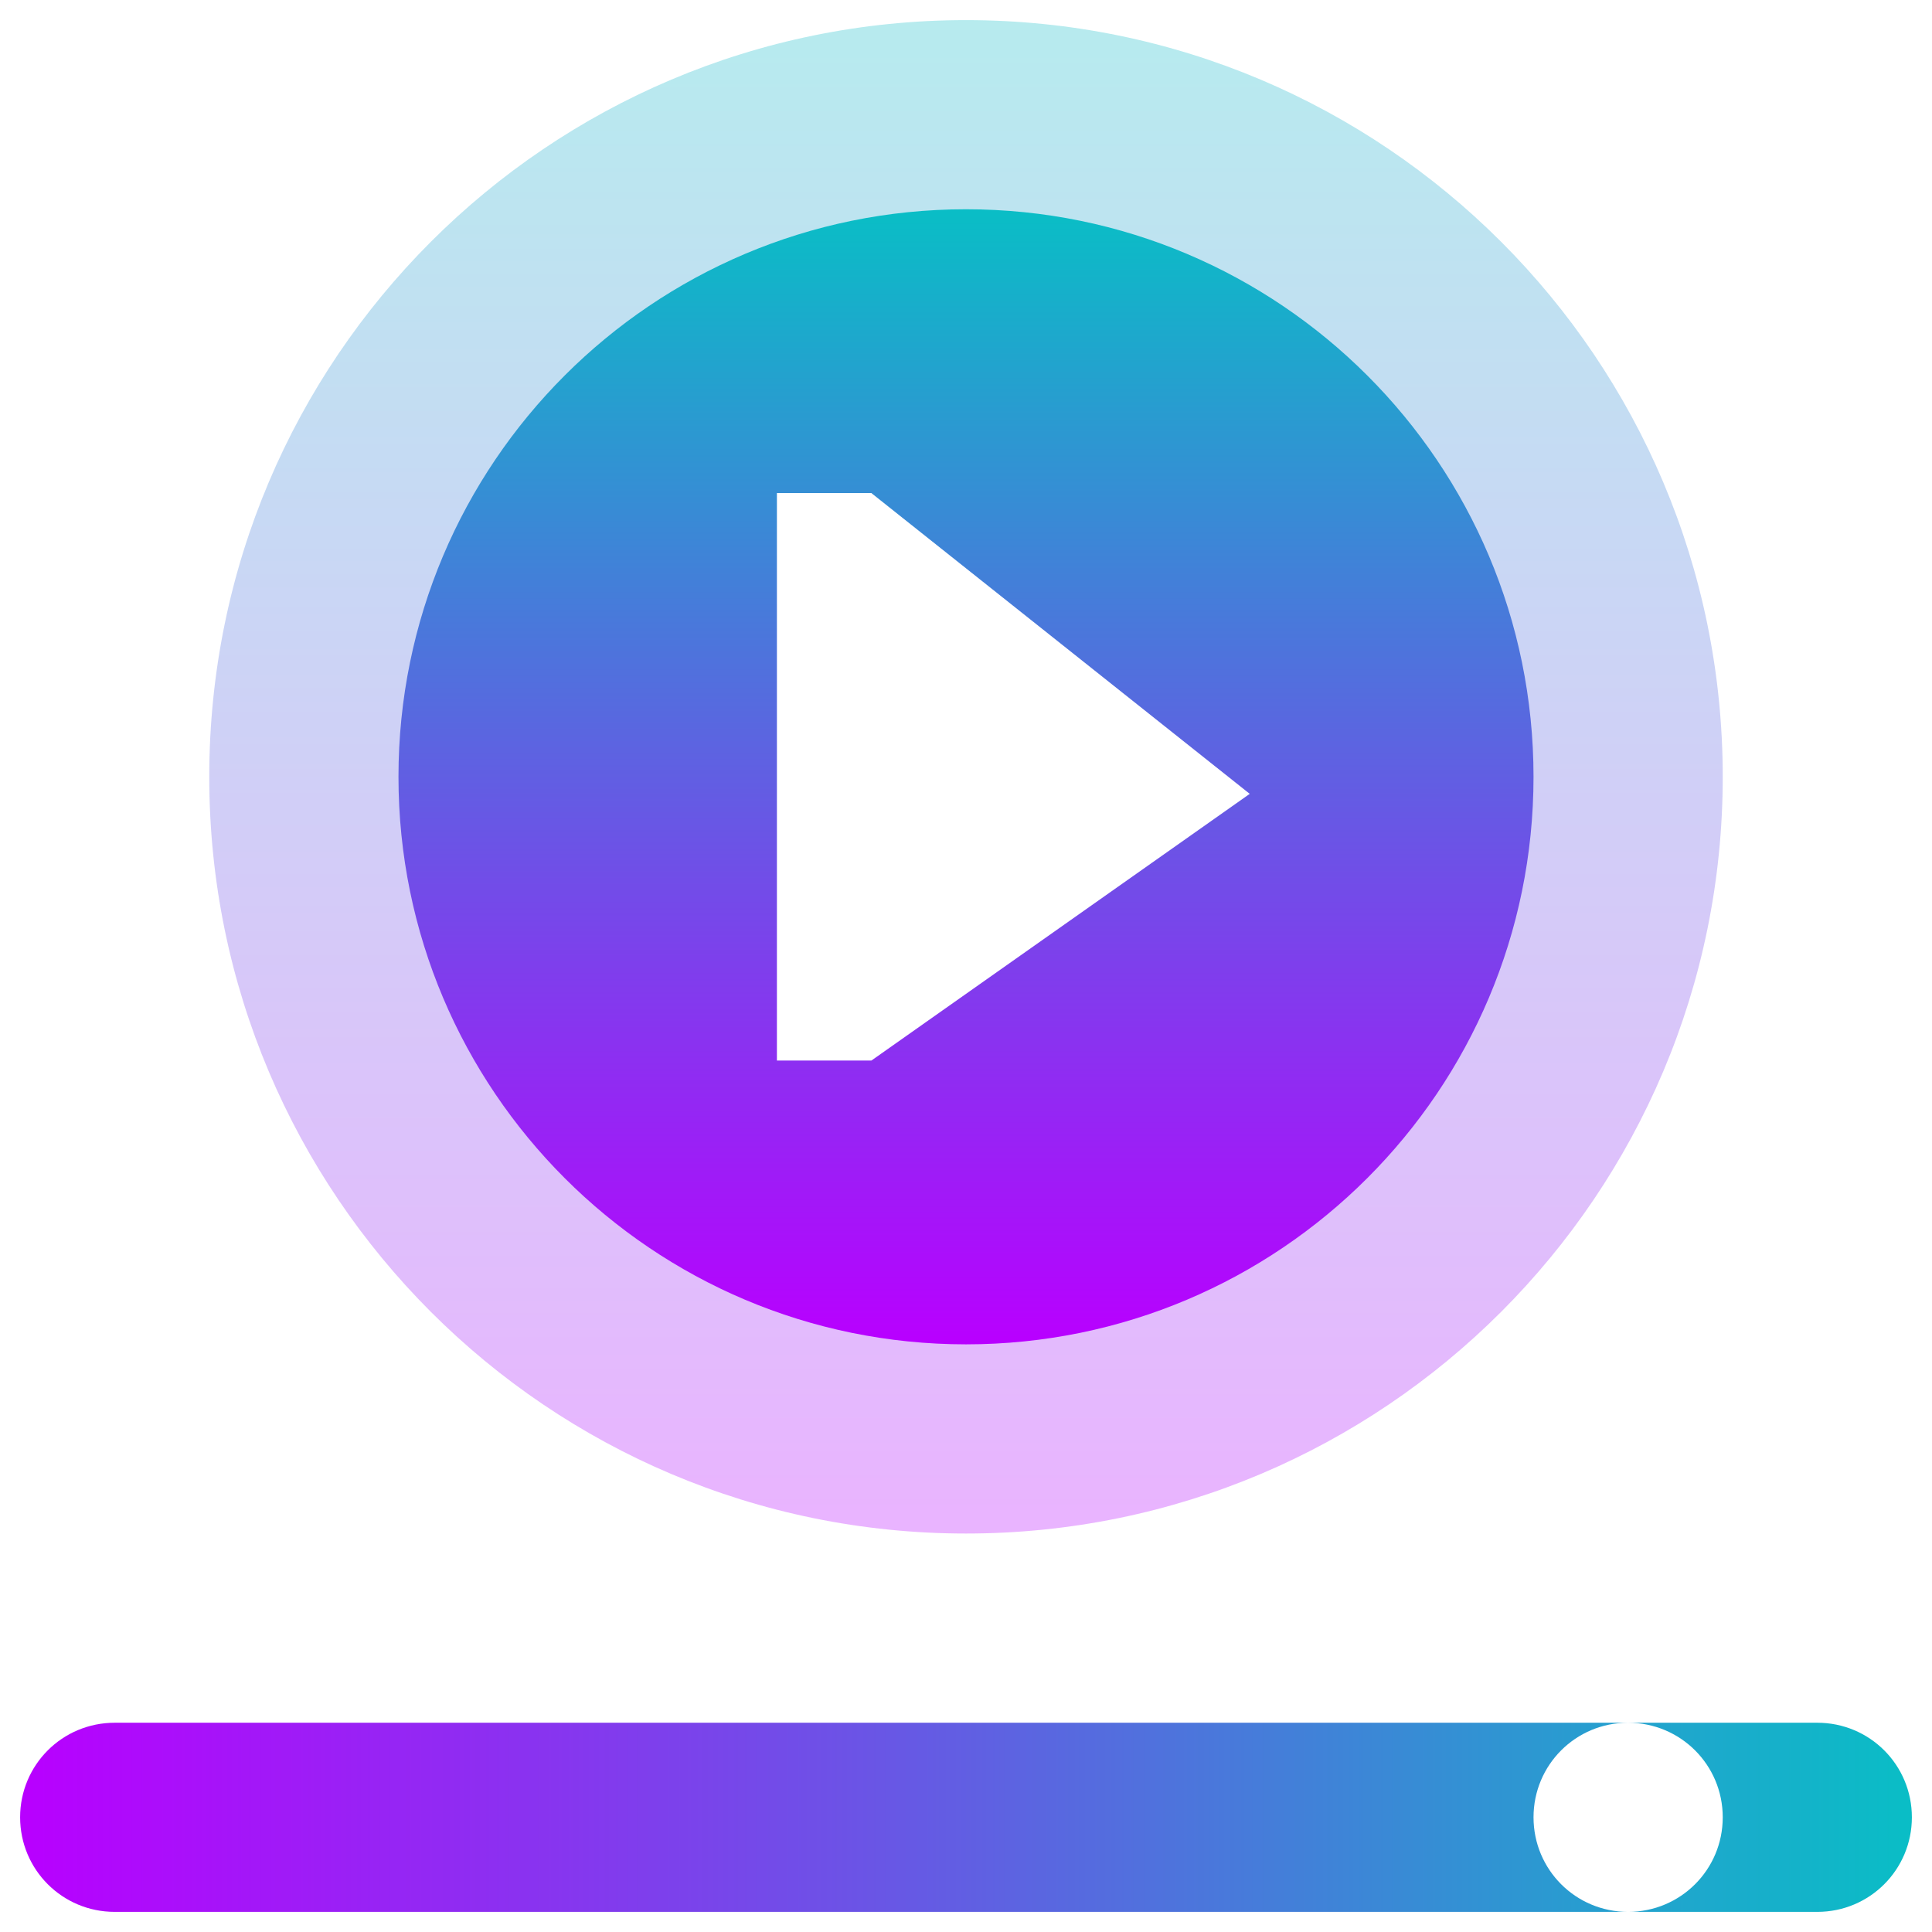
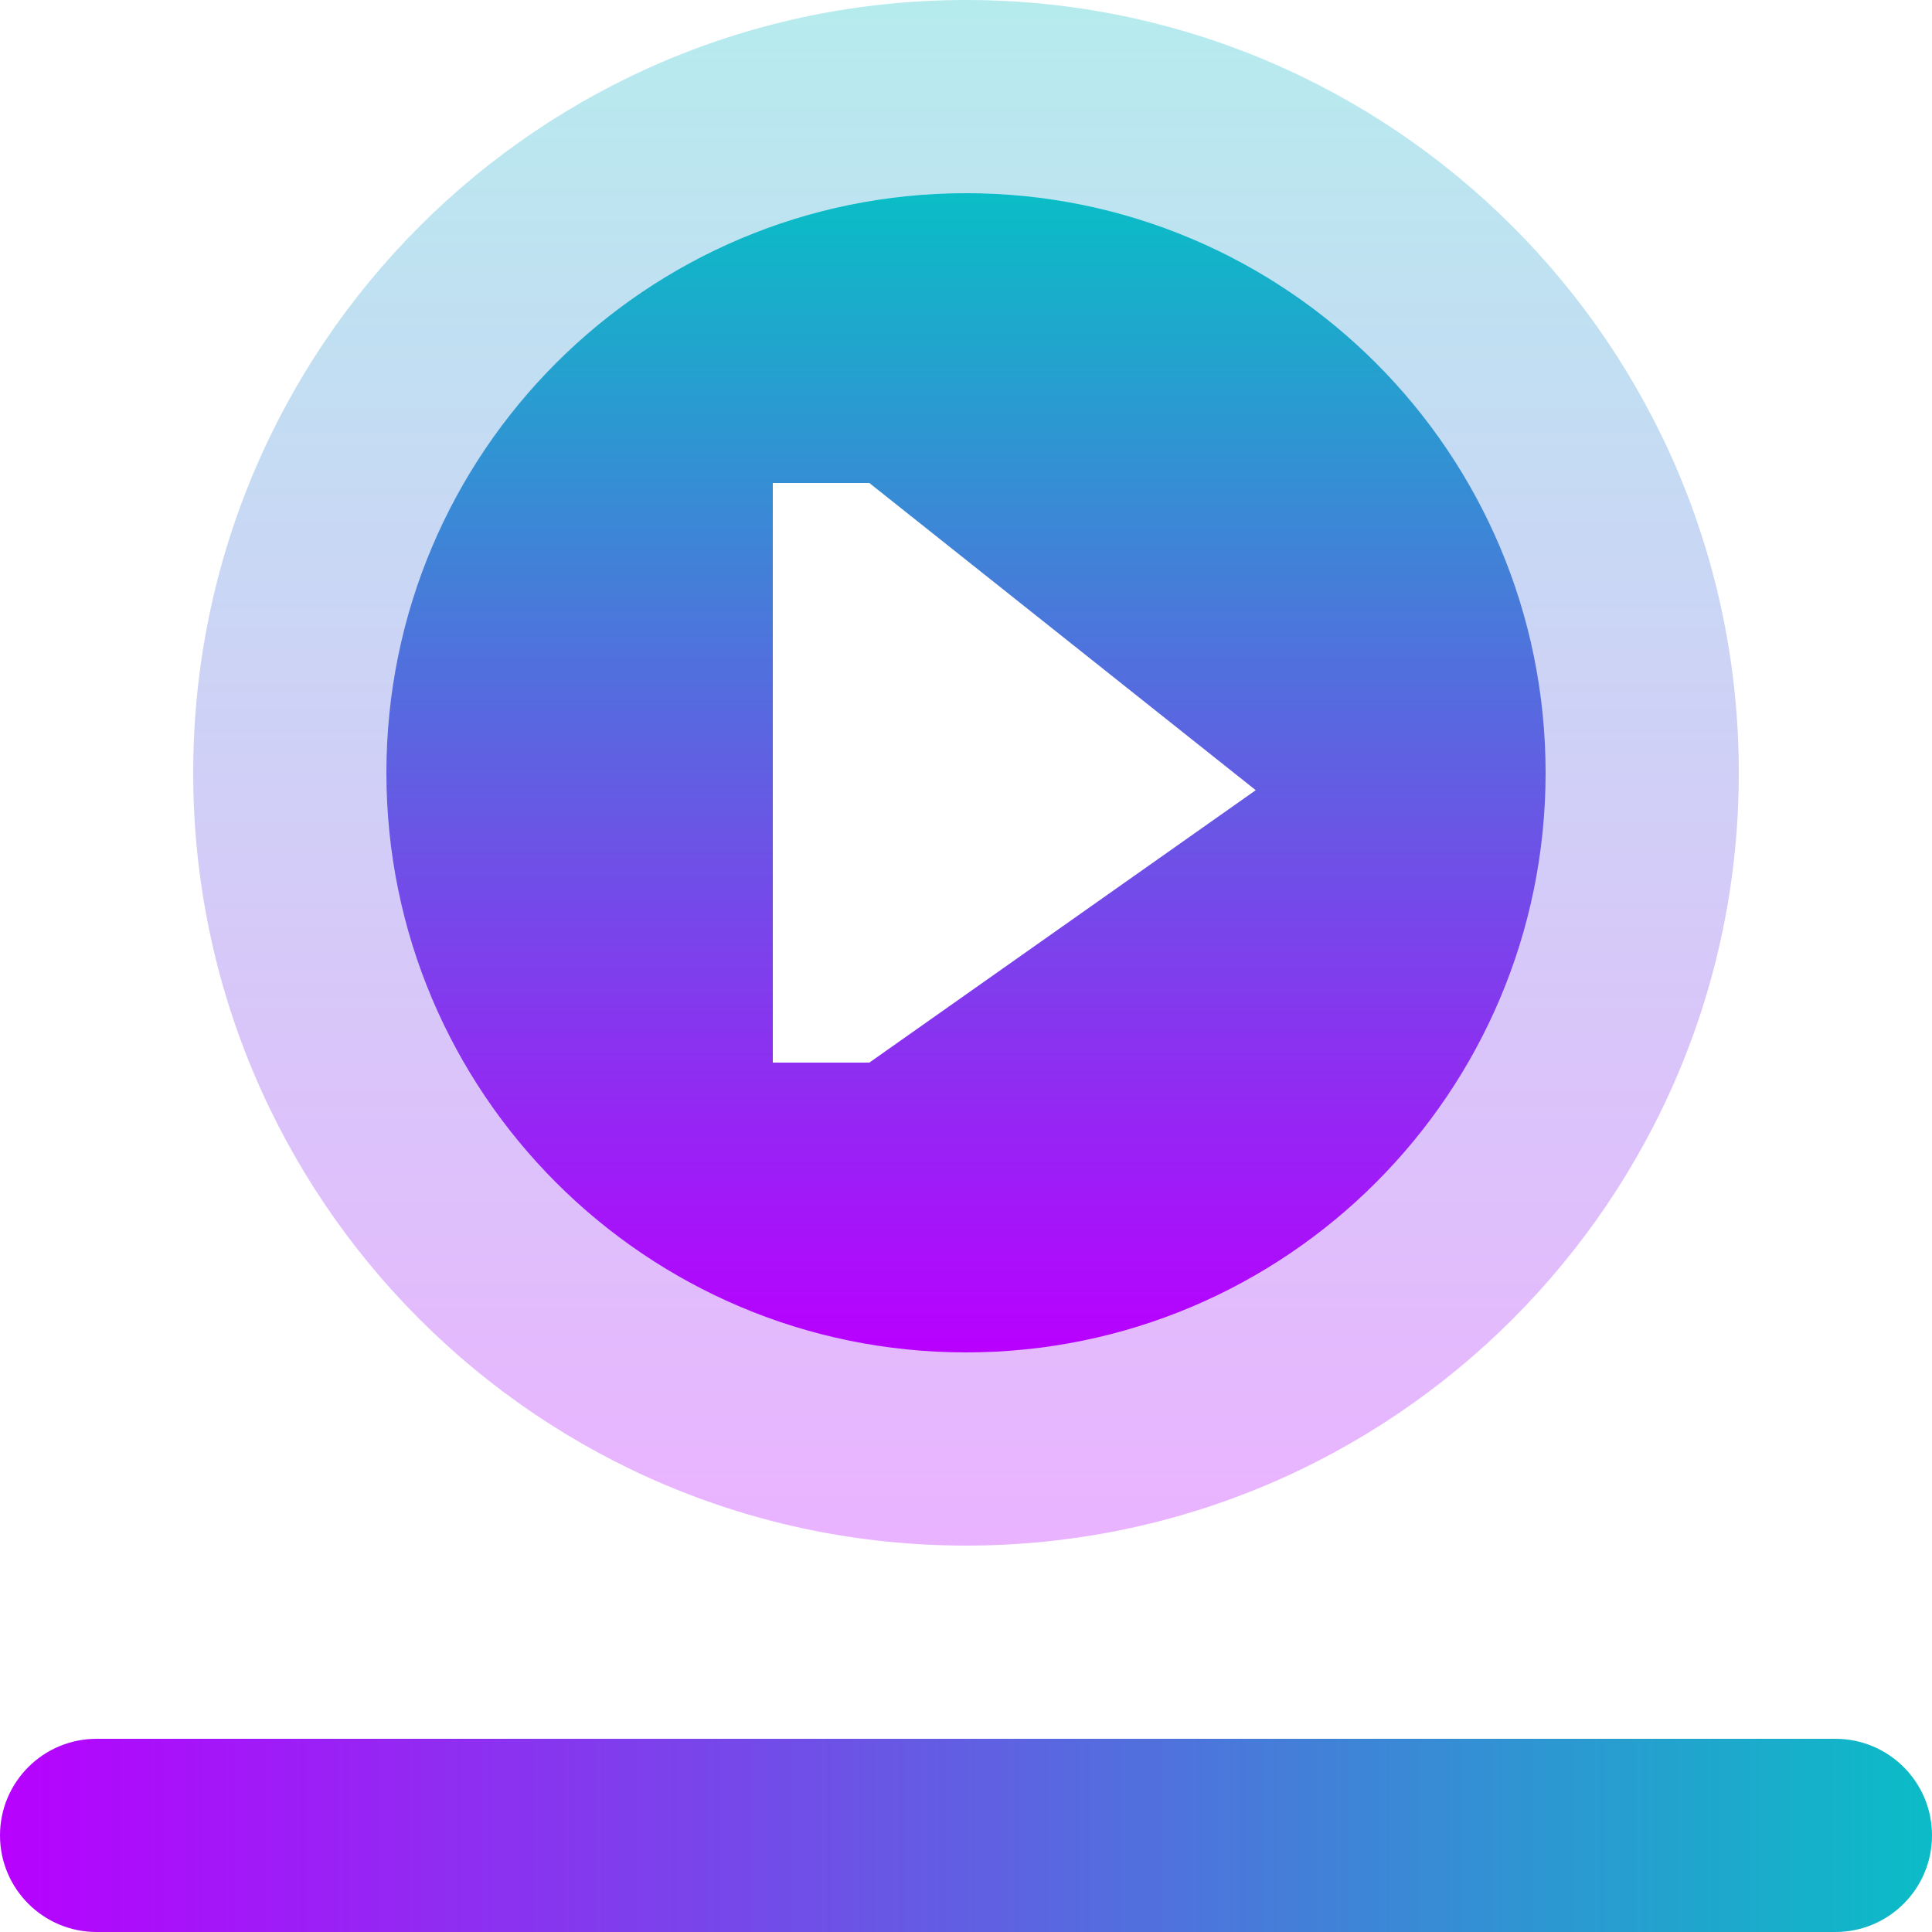
- <svg xmlns="http://www.w3.org/2000/svg" height="48" width="48" version="1.1" id="svg48">
-   <defs id="defs52">
+ <svg xmlns="http://www.w3.org/2000/svg" height="16" width="16" version="1.1" id="svg48">
+   <defs>
    <style id="current-color-scheme" type="text/css">
-       .ColorScheme-Text { color: #0abdc6; } .ColorScheme-Highlight { color:#5294e2; }
-      </style>
+    .ColorScheme-Text { color: #0abdc6; } .ColorScheme-Highlight { color:#5294e2; }
+   </style>
    <linearGradient id="arrongin" x1="0%" x2="0%" y1="0%" y2="100%">
-       <stop offset="0%" style="stop-color:#dd9b44; stop-opacity:1" id="stop9192" />
-       <stop offset="100%" style="stop-color:#ad6c16; stop-opacity:1" id="stop9194" />
+       <stop offset="0%" style="stop-color:#dd9b44; stop-opacity:1" />
+       <stop offset="100%" style="stop-color:#ad6c16; stop-opacity:1" />
    </linearGradient>
    <linearGradient id="aurora" x1="0%" x2="0%" y1="0%" y2="100%">
-       <stop offset="0%" style="stop-color:#09D4DF; stop-opacity:1" id="stop9197" />
-       <stop offset="100%" style="stop-color:#9269F4; stop-opacity:1" id="stop9199" />
+       <stop offset="0%" style="stop-color:#09D4DF; stop-opacity:1" />
+       <stop offset="100%" style="stop-color:#9269F4; stop-opacity:1" />
    </linearGradient>
    <linearGradient id="cyberneon" x1="0%" x2="0%" y1="0%" y2="100%">
-       <stop offset="0" style="stop-color:#0abdc6; stop-opacity:1" id="stop9202" />
-       <stop offset="1" style="stop-color:#ea00d9; stop-opacity:1" id="stop9204" />
+       <stop offset="0" style="stop-color:#0abdc6; stop-opacity:1" />
+       <stop offset="1" style="stop-color:#ea00d9; stop-opacity:1" />
    </linearGradient>
    <linearGradient id="fitdance" x1="0%" x2="0%" y1="0%" y2="100%">
-       <stop offset="0%" style="stop-color:#1AD6AB; stop-opacity:1" id="stop9207" />
-       <stop offset="100%" style="stop-color:#329DB6; stop-opacity:1" id="stop9209" />
+       <stop offset="0%" style="stop-color:#1AD6AB; stop-opacity:1" />
+       <stop offset="100%" style="stop-color:#329DB6; stop-opacity:1" />
    </linearGradient>
    <linearGradient id="oomox" x1="0%" x2="0%" y1="0%" y2="100%">
-       <stop offset="0%" style="stop-color:#0abdc6; stop-opacity:1" id="stop9212" />
-       <stop offset="100%" style="stop-color:#b800ff; stop-opacity:1" id="stop9214" />
+       <stop offset="0%" style="stop-color:#0abdc6; stop-opacity:1" />
+       <stop offset="100%" style="stop-color:#b800ff; stop-opacity:1" />
    </linearGradient>
    <linearGradient id="rainblue" x1="0%" x2="0%" y1="0%" y2="100%">
-       <stop offset="0%" style="stop-color:#00F260; stop-opacity:1" id="stop9217" />
-       <stop offset="100%" style="stop-color:#0575E6; stop-opacity:1" id="stop9219" />
+       <stop offset="0%" style="stop-color:#00F260; stop-opacity:1" />
+       <stop offset="100%" style="stop-color:#0575E6; stop-opacity:1" />
    </linearGradient>
    <linearGradient id="sunrise" x1="0%" x2="0%" y1="0%" y2="100%">
-       <stop offset="0%" style="stop-color: #FF8501; stop-opacity:1" id="stop9222" />
-       <stop offset="100%" style="stop-color: #FFCB01; stop-opacity:1" id="stop9224" />
+       <stop offset="0%" style="stop-color: #FF8501; stop-opacity:1" />
+       <stop offset="100%" style="stop-color: #FFCB01; stop-opacity:1" />
    </linearGradient>
    <linearGradient id="telinkrin" x1="0%" x2="0%" y1="0%" y2="100%">
-       <stop offset="0%" style="stop-color: #b2ced6; stop-opacity:1" id="stop9227" />
-       <stop offset="100%" style="stop-color: #6da5b7; stop-opacity:1" id="stop9229" />
+       <stop offset="0%" style="stop-color: #b2ced6; stop-opacity:1" />
+       <stop offset="100%" style="stop-color: #6da5b7; stop-opacity:1" />
    </linearGradient>
    <linearGradient id="60spsycho" x1="0%" x2="0%" y1="0%" y2="100%">
-       <stop offset="0%" style="stop-color: #df5940; stop-opacity:1" id="stop9232" />
-       <stop offset="25%" style="stop-color: #d8d15f; stop-opacity:1" id="stop9234" />
-       <stop offset="50%" style="stop-color: #e9882a; stop-opacity:1" id="stop9236" />
-       <stop offset="100%" style="stop-color: #279362; stop-opacity:1" id="stop9238" />
+       <stop offset="0%" style="stop-color: #df5940; stop-opacity:1" />
+       <stop offset="25%" style="stop-color: #d8d15f; stop-opacity:1" />
+       <stop offset="50%" style="stop-color: #e9882a; stop-opacity:1" />
+       <stop offset="100%" style="stop-color: #279362; stop-opacity:1" />
    </linearGradient>
    <linearGradient id="90ssummer" x1="0%" x2="0%" y1="0%" y2="100%">
-       <stop offset="0%" style="stop-color: #f618c7; stop-opacity:1" id="stop9241" />
-       <stop offset="20%" style="stop-color: #94ffab; stop-opacity:1" id="stop9243" />
-       <stop offset="50%" style="stop-color: #fbfd54; stop-opacity:1" id="stop9245" />
-       <stop offset="100%" style="stop-color: #0f83ae; stop-opacity:1" id="stop9247" />
+       <stop offset="0%" style="stop-color: #f618c7; stop-opacity:1" />
+       <stop offset="20%" style="stop-color: #94ffab; stop-opacity:1" />
+       <stop offset="50%" style="stop-color: #fbfd54; stop-opacity:1" />
+       <stop offset="100%" style="stop-color: #0f83ae; stop-opacity:1" />
    </linearGradient>
  </defs>
-   <path id="circle42" class="ColorScheme-Text" style="opacity:0.3;fill:url(#oomox);stroke-width:9.4;stroke-linejoin:round" d="M 24 0.5 A 18.8 18.8 0 0 0 5.199 19.301 A 18.8 18.8 0 0 0 24 38.1 A 18.8 18.8 0 0 0 42.801 19.301 A 18.8 18.8 0 0 0 24 0.5 z M 19.301 12.25 L 21.65 12.25 L 31.051 19.723 L 21.65 26.35 L 19.301 26.35 L 19.301 12.25 z " />
-   <path id="circle44" class="ColorScheme-Text" style="fill:url(#oomox);stroke-width:8.703;stroke-linejoin:round" d="M 24 5.199 A 14.1 14.1 0 0 0 9.9 19.301 A 14.1 14.1 0 0 0 24 33.4 A 14.1 14.1 0 0 0 38.1 19.301 A 14.1 14.1 0 0 0 24 5.199 z M 19.301 12.25 L 21.65 12.25 L 31.051 19.723 L 21.65 26.35 L 19.301 26.35 L 19.301 12.25 z " />
-   <path id="rect561" class="ColorScheme-Text" style="fill:url(#oomox);stroke-width:2.938;paint-order:markers fill stroke;stop-color:#000000;fill-opacity:1.0" d="M 42.801 -2.85 C 42.801 -1.548 43.848 -0.5 45.15 -0.5 C 46.452 -0.5 47.5 -1.548 47.5 -2.85 L 47.5 -40.449 C 47.5 -39.148 46.453 -38.1 45.15 -38.1 C 43.848 -38.1 42.801 -39.148 42.801 -40.449 L 42.801 -2.85 z M 42.801 -40.449 C 42.801 -41.751 43.848 -42.801 45.15 -42.801 C 46.453 -42.801 47.5 -41.751 47.5 -40.449 L 47.5 -45.15 C 47.5 -46.452 46.452 -47.5 45.15 -47.5 C 43.848 -47.5 42.801 -46.452 42.801 -45.15 L 42.801 -40.449 z " transform="rotate(90)" />
+   <path id="circle42" class="ColorScheme-Text" style="opacity:0.3;fill:url(#oomox);stroke-width:3.2;stroke-linejoin:round" d="M 8,0 A 6.4,6.4 0 0 0 1.6,6.4 6.4,6.4 0 0 0 8,12.8 6.4,6.4 0 0 0 14.4,6.4 6.4,6.4 0 0 0 8,0 Z M 6.4,4 H 7.2 L 10.4,6.544 7.2,8.8 H 6.4 Z" />
+   <path id="circle44" class="ColorScheme-Text" style="fill:url(#oomox);stroke-width:2.963;stroke-linejoin:round" d="M 8,1.6 A 4.8,4.8 0 0 0 3.2,6.4 4.8,4.8 0 0 0 8,11.2 4.8,4.8 0 0 0 12.8,6.4 4.8,4.8 0 0 0 8,1.6 Z M 6.4,4 H 7.2 L 10.4,6.544 7.2,8.8 H 6.4 Z" />
+   <rect style="opacity:1;fill:url(#oomox);stroke-width:0.827;-inkscape-stroke:none" id="rect24" class="ColorScheme-Text" width="1.6" height="16" x="14.4" y="-16" transform="rotate(90)" ry="0.8" />
</svg>
